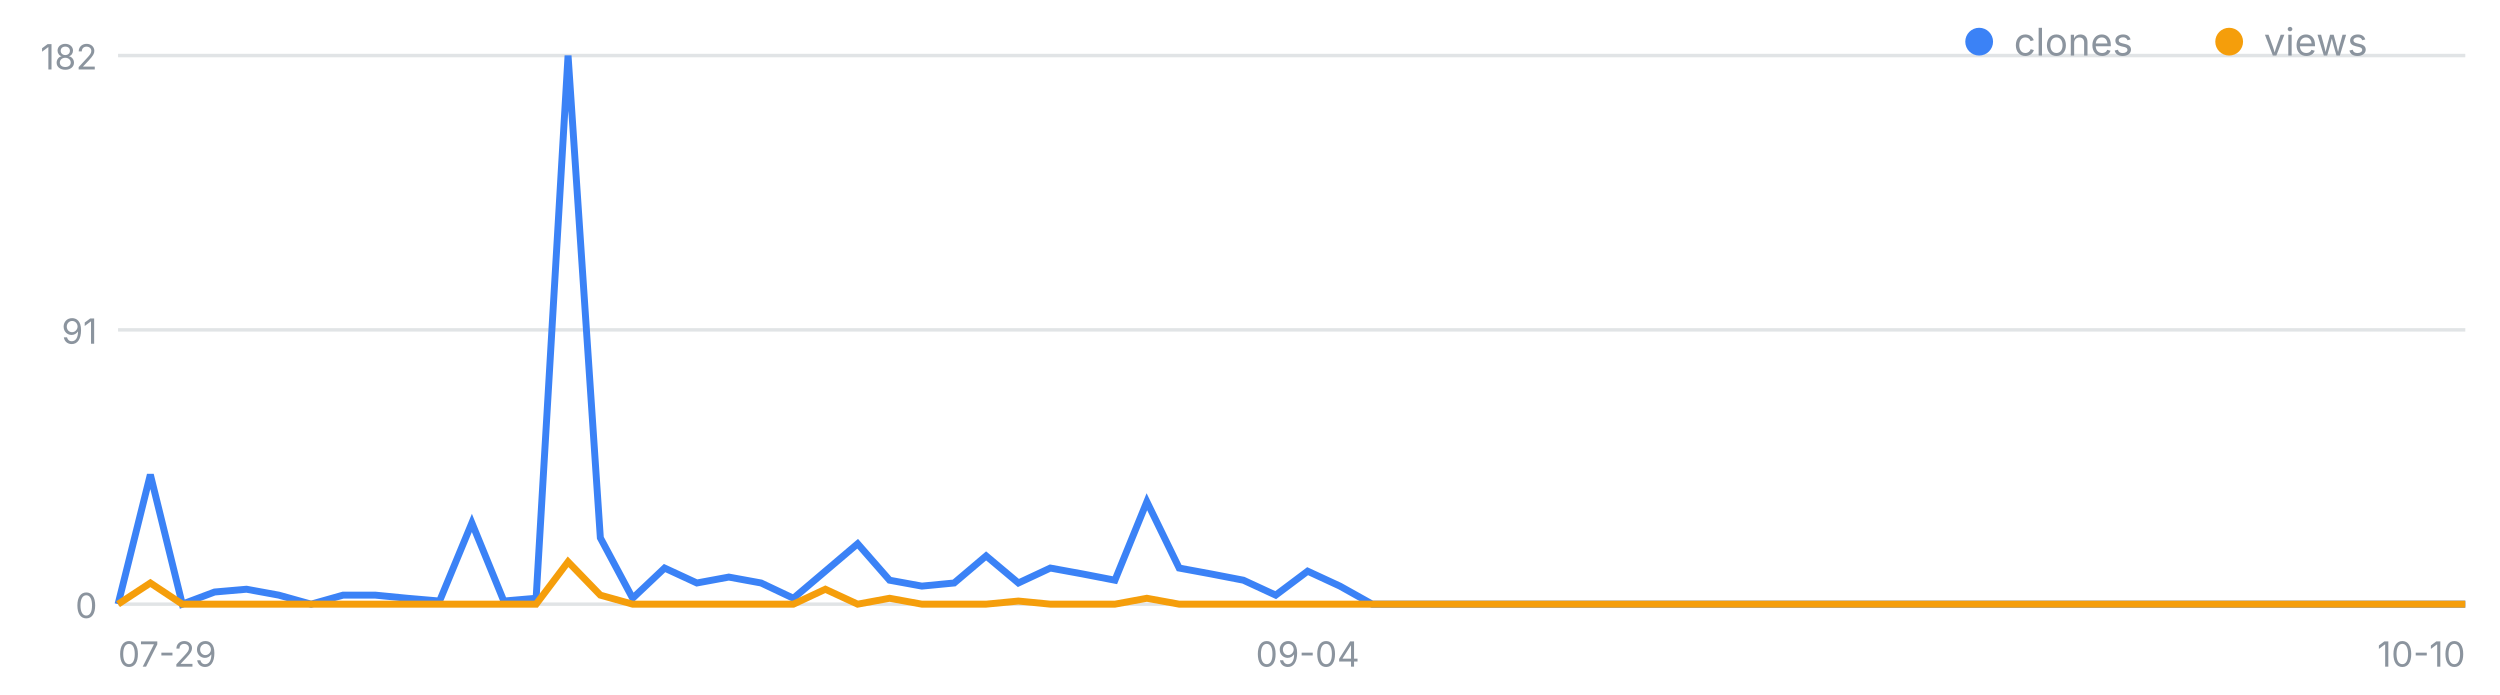
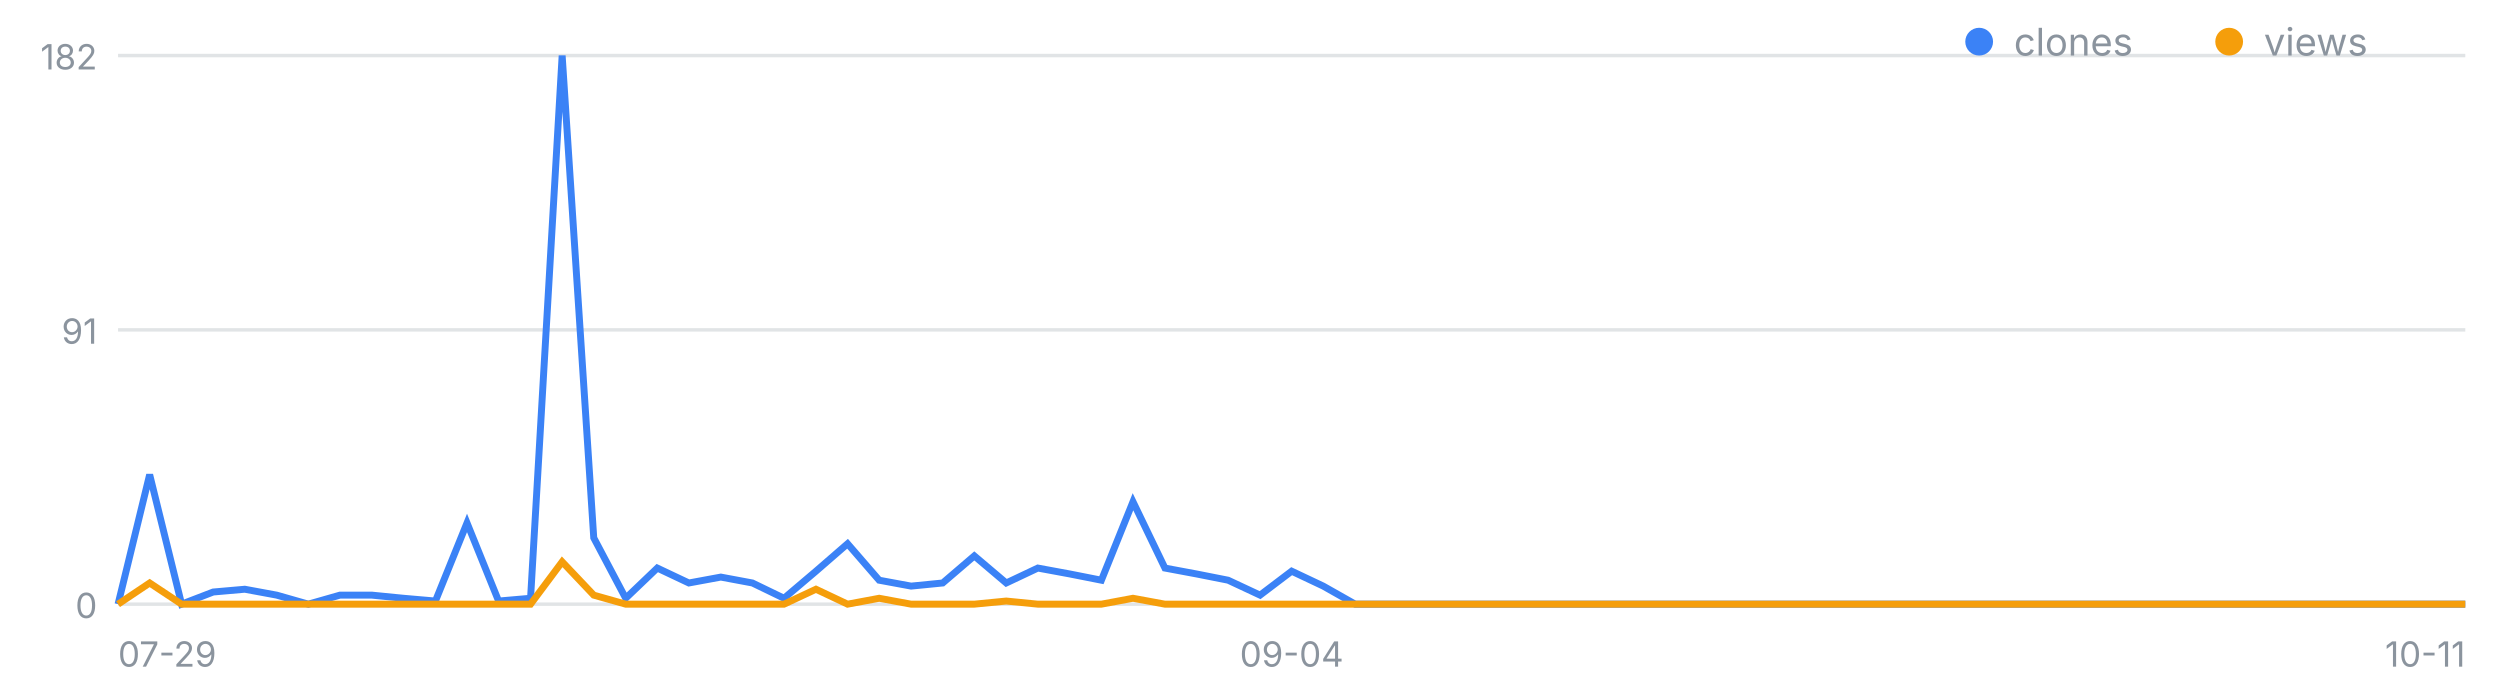
<svg xmlns="http://www.w3.org/2000/svg" width="720" height="200" viewBox="0 0 720 200" font-family="-apple-system,Segoe UI,sans-serif" role="img" aria-label="일별 클론·조회 추이">
  <line x1="34" y1="174.0" x2="710" y2="174.0" stroke="#8b949e" stroke-opacity=".25" />
  <text x="28" y="178.0" font-size="10" fill="#8b949e" text-anchor="end">0</text>
  <line x1="34" y1="95.0" x2="710" y2="95.0" stroke="#8b949e" stroke-opacity=".25" />
  <text x="28" y="99.0" font-size="10" fill="#8b949e" text-anchor="end">91</text>
  <line x1="34" y1="16.0" x2="710" y2="16.0" stroke="#8b949e" stroke-opacity=".25" />
  <text x="28" y="20.0" font-size="10" fill="#8b949e" text-anchor="end">182</text>
  <text x="34.0" y="192" font-size="10" fill="#8b949e" text-anchor="start">07-29</text>
-   <text x="376.6" y="192" font-size="10" fill="#8b949e" text-anchor="middle">09-04</text>
-   <text x="710.0" y="192" font-size="10" fill="#8b949e" text-anchor="end">10-10</text>
-   <polyline fill="none" stroke="#3b82f6" stroke-width="2" points="34.0,174.0 43.3,136.7 52.5,174.0 61.8,170.5 71.0,169.7 80.3,171.4 89.6,174.0 98.8,171.4 108.1,171.4 117.3,172.3 126.6,173.1 135.9,150.6 145.1,173.1 154.4,172.3 163.6,16.0 172.9,154.9 182.2,172.3 191.4,163.6 200.7,167.9 209.9,166.2 219.2,167.9 228.5,172.3 237.7,164.5 247.0,156.6 256.2,167.1 265.5,168.8 274.8,167.9 284.0,160.1 293.3,167.9 302.5,163.6 311.8,165.3 321.1,167.1 330.3,144.5 339.6,163.6 348.8,165.3 358.1,167.1 367.4,171.4 376.6,164.5 385.9,168.8 395.2,174.0 404.4,174.0 413.7,174.0 422.9,174.0 432.2,174.0 441.5,174.0 450.7,174.0 460.0,174.0 469.2,174.0 478.5,174.0 487.8,174.0 497.0,174.0 506.3,174.0 515.5,174.0 524.8,174.0 534.1,174.0 543.3,174.0 552.6,174.0 561.8,174.0 571.1,174.0 580.4,174.0 589.6,174.0 598.9,174.0 608.1,174.0 617.4,174.0 626.7,174.0 635.9,174.0 645.2,174.0 654.4,174.0 663.7,174.0 673.0,174.0 682.2,174.0 691.5,174.0 700.7,174.0 710.0,174.0" />
-   <polyline fill="none" stroke="#f59e0b" stroke-width="2" points="34.0,174.0 43.3,167.9 52.5,174.0 61.8,174.0 71.0,174.0 80.3,174.0 89.6,174.0 98.8,174.0 108.1,174.0 117.3,174.0 126.6,174.0 135.9,174.0 145.1,174.0 154.4,174.0 163.6,161.8 172.9,171.4 182.2,174.0 191.4,174.0 200.7,174.0 209.9,174.0 219.2,174.0 228.5,174.0 237.7,169.7 247.0,174.0 256.2,172.3 265.5,174.0 274.8,174.0 284.0,174.0 293.3,173.1 302.5,174.0 311.8,174.0 321.1,174.0 330.3,172.3 339.6,174.0 348.8,174.0 358.1,174.0 367.4,174.0 376.6,174.0 385.9,174.0 395.2,174.0 404.4,174.0 413.7,174.0 422.9,174.0 432.2,174.0 441.5,174.0 450.7,174.0 460.0,174.0 469.2,174.0 478.5,174.0 487.8,174.0 497.0,174.0 506.3,174.0 515.5,174.0 524.8,174.0 534.1,174.0 543.3,174.0 552.6,174.0 561.8,174.0 571.1,174.0 580.4,174.0 589.6,174.0 598.9,174.0 608.1,174.0 617.4,174.0 626.7,174.0 635.9,174.0 645.2,174.0 654.4,174.0 663.7,174.0 673.0,174.0 682.2,174.0 691.5,174.0 700.7,174.0 710.0,174.0" />
+   <text x="372.0" y="192" font-size="10" fill="#8b949e" text-anchor="middle">09-04</text>
+   <text x="710.0" y="192" font-size="10" fill="#8b949e" text-anchor="end">10-11</text>
+   <polyline fill="none" stroke="#3b82f6" stroke-width="2" points="34.0,174.0 43.1,136.7 52.3,174.0 61.4,170.5 70.5,169.7 79.7,171.4 88.8,174.0 97.9,171.4 107.1,171.4 116.2,172.3 125.4,173.1 134.5,150.6 143.6,173.1 152.8,172.3 161.9,16.0 171.0,154.9 180.2,172.3 189.3,163.6 198.4,167.9 207.6,166.2 216.7,167.9 225.8,172.3 235.0,164.5 244.1,156.6 253.2,167.1 262.4,168.8 271.5,167.9 280.6,160.1 289.8,167.9 298.9,163.6 308.1,165.3 317.2,167.1 326.3,144.5 335.5,163.6 344.6,165.3 353.7,167.1 362.9,171.4 372.0,164.5 381.1,168.8 390.3,174.0 399.4,174.0 408.5,174.0 417.7,174.0 426.8,174.0 435.9,174.0 445.1,174.0 454.2,174.0 463.4,174.0 472.5,174.0 481.6,174.0 490.8,174.0 499.9,174.0 509.0,174.0 518.2,174.0 527.3,174.0 536.4,174.0 545.6,174.0 554.7,174.0 563.8,174.0 573.0,174.0 582.1,174.0 591.2,174.0 600.4,174.0 609.5,174.0 618.6,174.0 627.8,174.0 636.9,174.0 646.1,174.0 655.2,174.0 664.3,174.0 673.5,174.0 682.6,174.0 691.7,174.0 700.9,174.0 710.0,174.0" />
+   <polyline fill="none" stroke="#f59e0b" stroke-width="2" points="34.0,174.0 43.1,167.9 52.3,174.0 61.4,174.0 70.5,174.0 79.7,174.0 88.8,174.0 97.9,174.0 107.1,174.0 116.2,174.0 125.4,174.0 134.5,174.0 143.6,174.0 152.8,174.0 161.9,161.8 171.0,171.4 180.2,174.0 189.3,174.0 198.4,174.0 207.6,174.0 216.7,174.0 225.8,174.0 235.0,169.7 244.1,174.0 253.2,172.3 262.4,174.0 271.5,174.0 280.6,174.0 289.8,173.1 298.9,174.0 308.1,174.0 317.2,174.0 326.3,172.3 335.5,174.0 344.6,174.0 353.7,174.0 362.9,174.0 372.0,174.0 381.1,174.0 390.3,174.0 399.4,174.0 408.5,174.0 417.7,174.0 426.8,174.0 435.9,174.0 445.1,174.0 454.2,174.0 463.4,174.0 472.5,174.0 481.6,174.0 490.8,174.0 499.9,174.0 509.0,174.0 518.2,174.0 527.3,174.0 536.4,174.0 545.6,174.0 554.7,174.0 563.8,174.0 573.0,174.0 582.1,174.0 591.2,174.0 600.4,174.0 609.5,174.0 618.6,174.0 627.8,174.0 636.9,174.0 646.1,174.0 655.2,174.0 664.3,174.0 673.5,174.0 682.6,174.0 691.7,174.0 700.9,174.0 710.0,174.0" />
  <circle cx="570" cy="12" r="4" fill="#3b82f6" />
  <text x="580" y="16" font-size="11" fill="#8b949e">clones</text>
  <circle cx="642" cy="12" r="4" fill="#f59e0b" />
  <text x="652" y="16" font-size="11" fill="#8b949e">views</text>
</svg>
